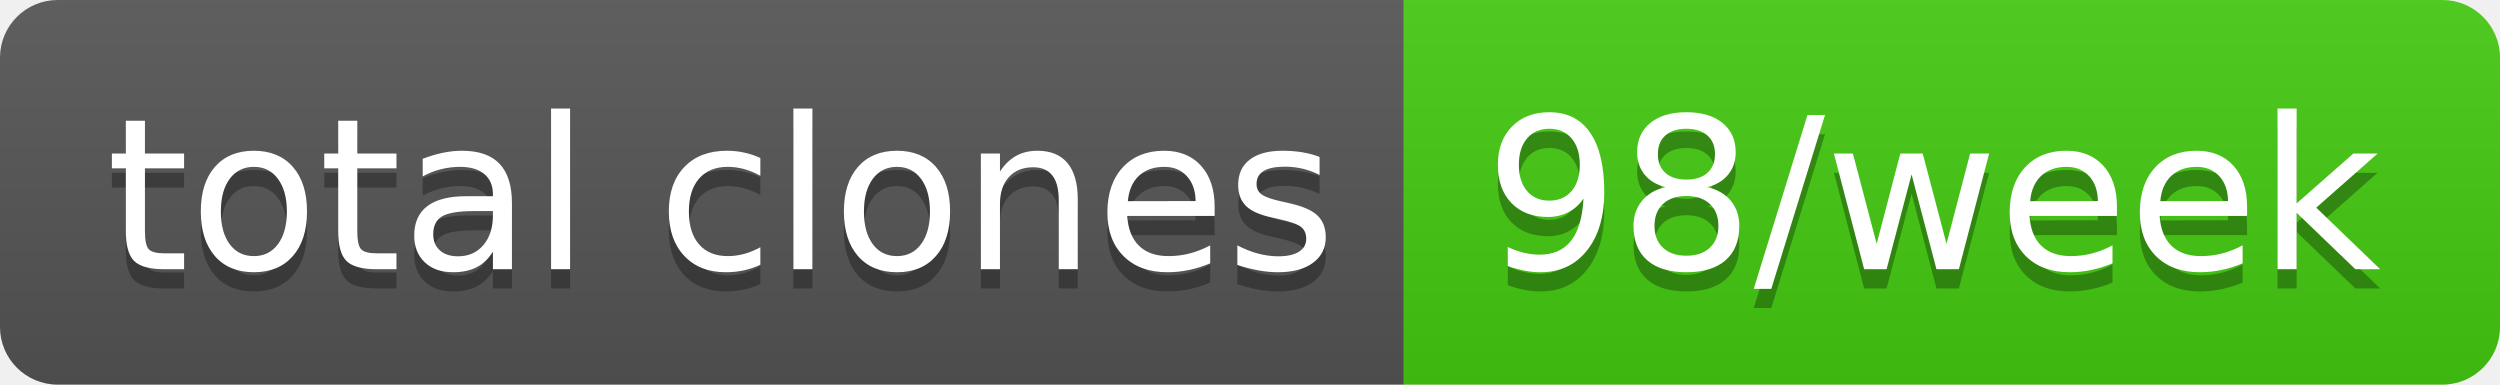
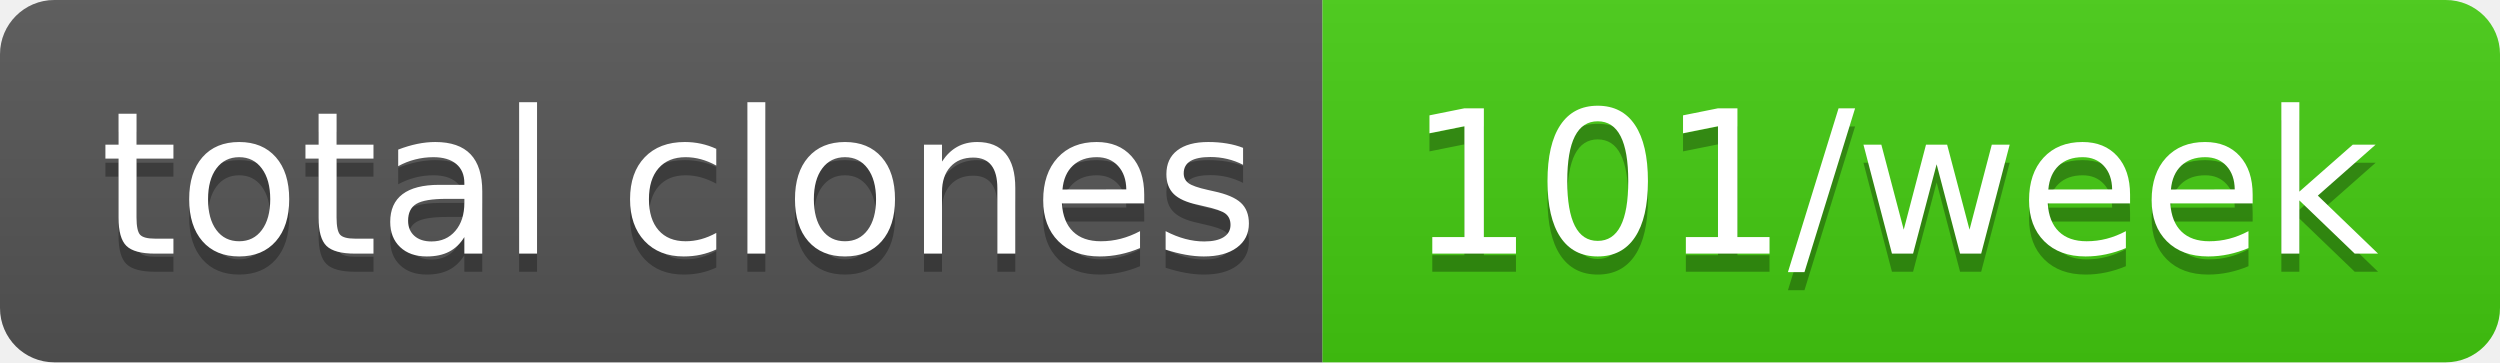
- <svg xmlns="http://www.w3.org/2000/svg" width="130" height="20" role="img" aria-label="total clones: 98/week">
+ <svg xmlns="http://www.w3.org/2000/svg" width="138" height="20" role="img" aria-label="total clones: 101/week">
  <linearGradient id="s" x2="0" y2="100%">
    <stop offset="0" stop-color="#bbb" stop-opacity=".1" />
    <stop offset="1" stop-opacity=".1" />
  </linearGradient>
  <clipPath id="r">
-     <rect width="130" height="20" rx="3" fill="#fff" />
+     <rect width="138" height="20" rx="3" fill="#fff" />
  </clipPath>
  <g clip-path="url(#r)">
    <rect width="73" height="20" fill="#555" />
-     <rect x="73" width="57" height="20" fill="#4c1" />
-     <rect width="130" height="20" fill="url(#s)" />
+     <rect x="73" width="65" height="20" fill="#4c1" />
+     <rect width="138" height="20" fill="url(#s)" />
  </g>
  <g fill="#fff" text-anchor="middle" font-family="Verdana,Geneva,DejaVu Sans,sans-serif" text-rendering="geometricPrecision" font-size="110">
    <text aria-hidden="true" x="375" y="150" fill="#010101" fill-opacity=".3" transform="scale(.1)" textLength="630">total clones</text>
    <text x="375" y="140" transform="scale(.1)" fill="#fff" textLength="630">total clones</text>
-     <text aria-hidden="true" x="1005" y="150" fill="#010101" fill-opacity=".3" transform="scale(.1)" textLength="470">98/week</text>
-     <text x="1005" y="140" transform="scale(.1)" fill="#fff" textLength="470">98/week</text>
+     <text aria-hidden="true" x="1045" y="150" fill="#010101" fill-opacity=".3" transform="scale(.1)" textLength="550">101/week</text>
+     <text x="1045" y="140" transform="scale(.1)" fill="#fff" textLength="550">101/week</text>
  </g>
</svg>
